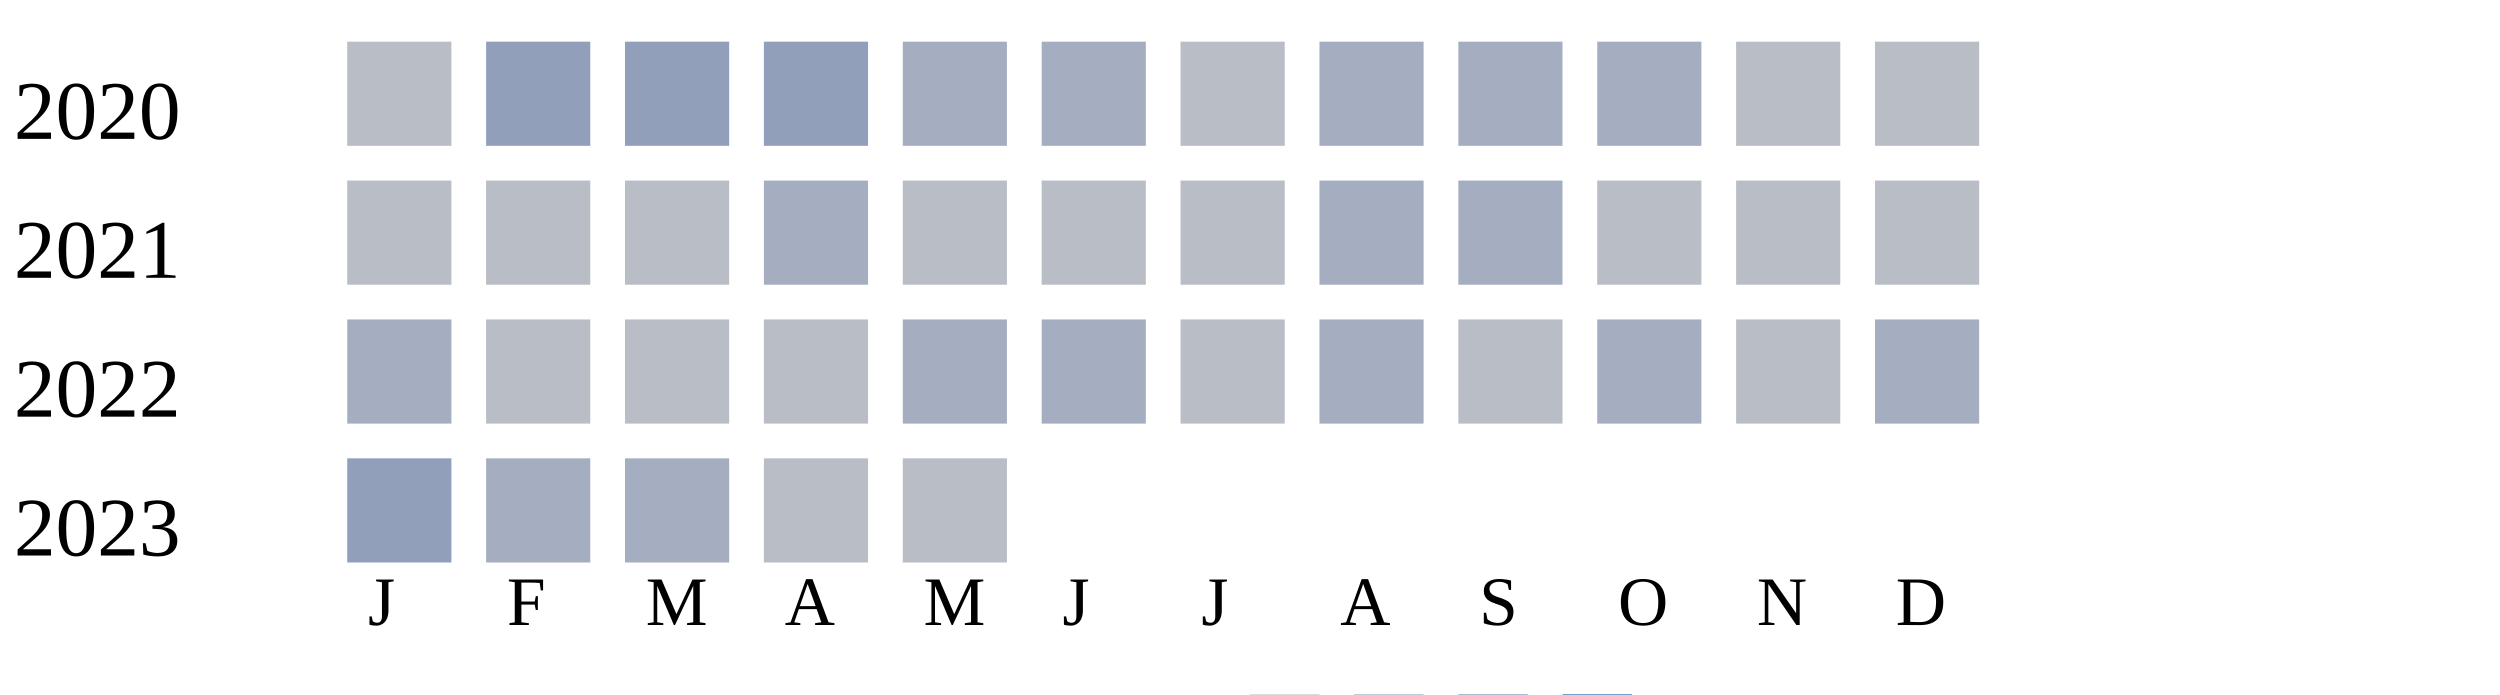
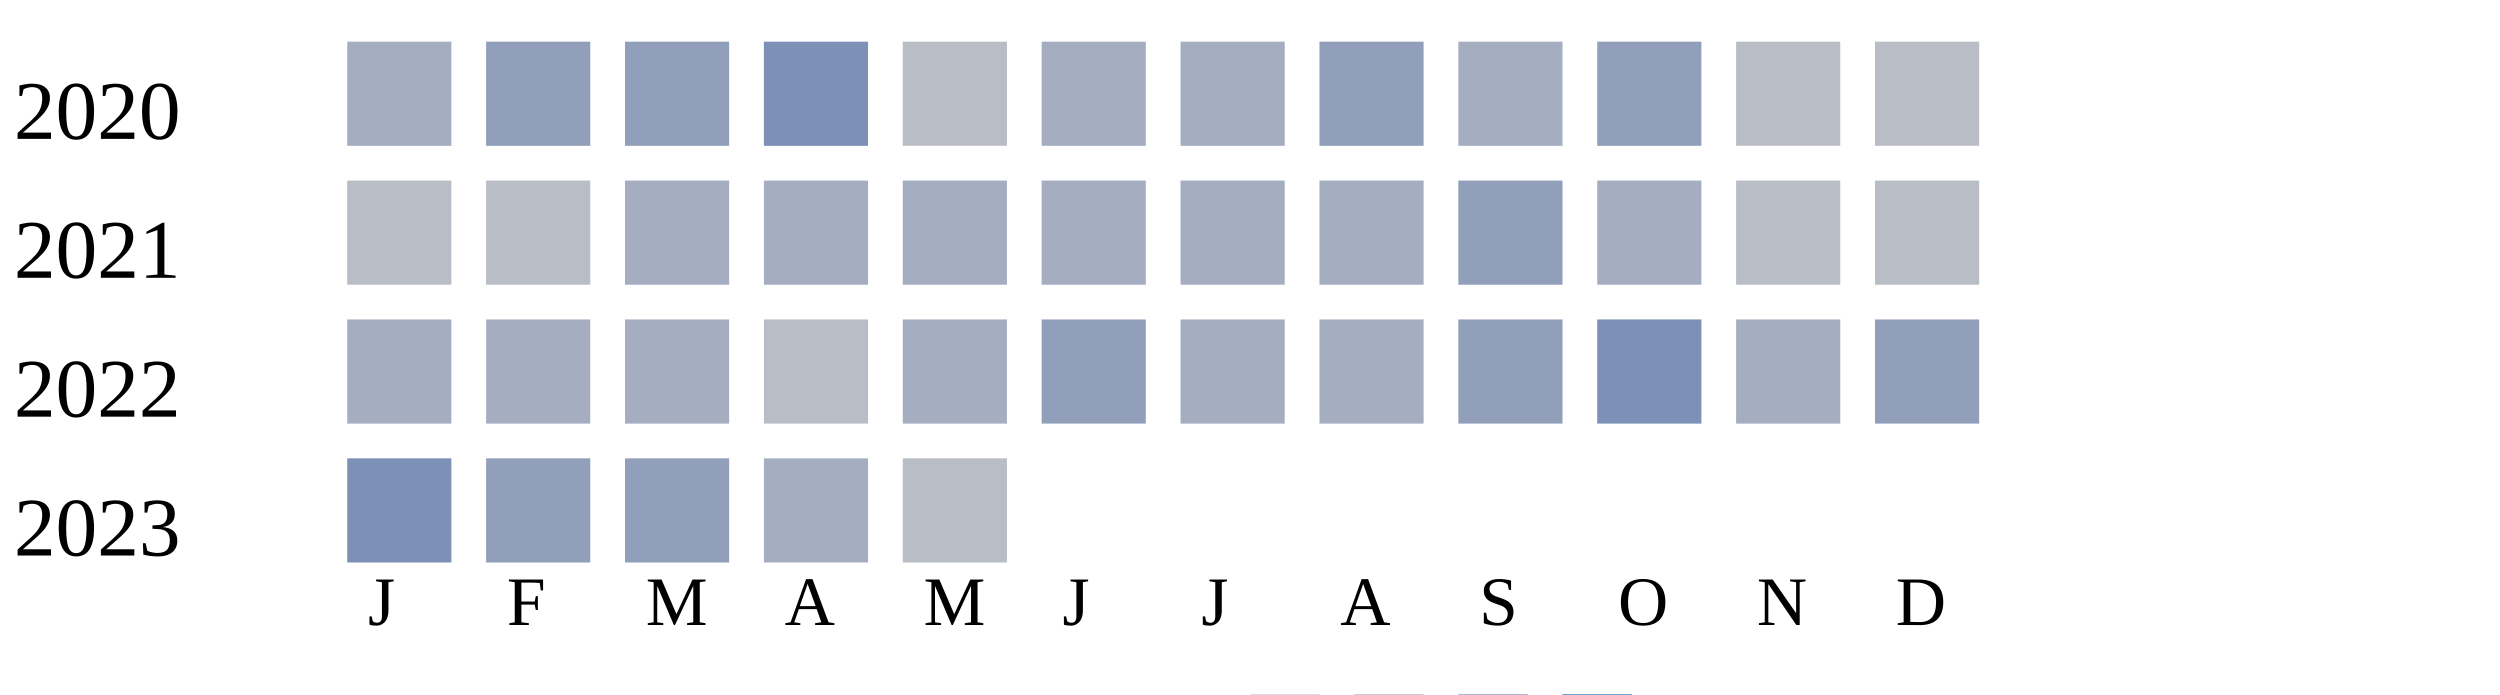
<svg xmlns="http://www.w3.org/2000/svg" width="360" height="100">
  <g transform="translate(0 0)">
    <text x="2" y="20">2020</text>
-     <rect x="50" y="6" width="15" height="15" fill="#b9bdc6" />
+     <rect x="50" y="6" width="15" height="15" fill="#a5aec0" />
    <rect x="70" y="6" width="15" height="15" fill="#919fba" />
    <rect x="90" y="6" width="15" height="15" fill="#919fba" />
-     <rect x="110" y="6" width="15" height="15" fill="#919fba" />
-     <rect x="130" y="6" width="15" height="15" fill="#a5aec0" />
+     <rect x="110" y="6" width="15" height="15" fill="#7d90b5" />
+     <rect x="130" y="6" width="15" height="15" fill="#b9bdc6" />
    <rect x="150" y="6" width="15" height="15" fill="#a5aec0" />
-     <rect x="170" y="6" width="15" height="15" fill="#b9bdc6" />
-     <rect x="190" y="6" width="15" height="15" fill="#a5aec0" />
+     <rect x="170" y="6" width="15" height="15" fill="#a5aec0" />
+     <rect x="190" y="6" width="15" height="15" fill="#919fba" />
    <rect x="210" y="6" width="15" height="15" fill="#a5aec0" />
-     <rect x="230" y="6" width="15" height="15" fill="#a5aec0" />
+     <rect x="230" y="6" width="15" height="15" fill="#919fba" />
    <rect x="250" y="6" width="15" height="15" fill="#b9bdc6" />
    <rect x="270" y="6" width="15" height="15" fill="#b9bdc6" />
  </g>
  <g transform="translate(0 20)">
    <text x="2" y="20">2021</text>
    <rect x="50" y="6" width="15" height="15" fill="#b9bdc6" />
    <rect x="70" y="6" width="15" height="15" fill="#b9bdc6" />
-     <rect x="90" y="6" width="15" height="15" fill="#b9bdc6" />
+     <rect x="90" y="6" width="15" height="15" fill="#a5aec0" />
    <rect x="110" y="6" width="15" height="15" fill="#a5aec0" />
-     <rect x="130" y="6" width="15" height="15" fill="#b9bdc6" />
-     <rect x="150" y="6" width="15" height="15" fill="#b9bdc6" />
-     <rect x="170" y="6" width="15" height="15" fill="#b9bdc6" />
+     <rect x="130" y="6" width="15" height="15" fill="#a5aec0" />
+     <rect x="150" y="6" width="15" height="15" fill="#a5aec0" />
+     <rect x="170" y="6" width="15" height="15" fill="#a5aec0" />
    <rect x="190" y="6" width="15" height="15" fill="#a5aec0" />
-     <rect x="210" y="6" width="15" height="15" fill="#a5aec0" />
-     <rect x="230" y="6" width="15" height="15" fill="#b9bdc6" />
+     <rect x="210" y="6" width="15" height="15" fill="#919fba" />
+     <rect x="230" y="6" width="15" height="15" fill="#a5aec0" />
    <rect x="250" y="6" width="15" height="15" fill="#b9bdc6" />
    <rect x="270" y="6" width="15" height="15" fill="#b9bdc6" />
  </g>
  <g transform="translate(0 40)">
    <text x="2" y="20">2022</text>
    <rect x="50" y="6" width="15" height="15" fill="#a5aec0" />
-     <rect x="70" y="6" width="15" height="15" fill="#b9bdc6" />
-     <rect x="90" y="6" width="15" height="15" fill="#b9bdc6" />
+     <rect x="70" y="6" width="15" height="15" fill="#a5aec0" />
+     <rect x="90" y="6" width="15" height="15" fill="#a5aec0" />
    <rect x="110" y="6" width="15" height="15" fill="#b9bdc6" />
    <rect x="130" y="6" width="15" height="15" fill="#a5aec0" />
-     <rect x="150" y="6" width="15" height="15" fill="#a5aec0" />
-     <rect x="170" y="6" width="15" height="15" fill="#b9bdc6" />
+     <rect x="150" y="6" width="15" height="15" fill="#919fba" />
+     <rect x="170" y="6" width="15" height="15" fill="#a5aec0" />
    <rect x="190" y="6" width="15" height="15" fill="#a5aec0" />
-     <rect x="210" y="6" width="15" height="15" fill="#b9bdc6" />
-     <rect x="230" y="6" width="15" height="15" fill="#a5aec0" />
-     <rect x="250" y="6" width="15" height="15" fill="#b9bdc6" />
-     <rect x="270" y="6" width="15" height="15" fill="#a5aec0" />
+     <rect x="210" y="6" width="15" height="15" fill="#919fba" />
+     <rect x="230" y="6" width="15" height="15" fill="#7d90b5" />
+     <rect x="250" y="6" width="15" height="15" fill="#a5aec0" />
+     <rect x="270" y="6" width="15" height="15" fill="#919fba" />
  </g>
  <g transform="translate(0 60)">
    <text x="2" y="20">2023</text>
-     <rect x="50" y="6" width="15" height="15" fill="#919fba" />
-     <rect x="70" y="6" width="15" height="15" fill="#a5aec0" />
-     <rect x="90" y="6" width="15" height="15" fill="#a5aec0" />
-     <rect x="110" y="6" width="15" height="15" fill="#b9bdc6" />
+     <rect x="50" y="6" width="15" height="15" fill="#7d90b5" />
+     <rect x="70" y="6" width="15" height="15" fill="#919fba" />
+     <rect x="90" y="6" width="15" height="15" fill="#919fba" />
+     <rect x="110" y="6" width="15" height="15" fill="#a5aec0" />
    <rect x="130" y="6" width="15" height="15" fill="#b9bdc6" />
  </g>
  <text style="font-size: 10px; text-align: center" x="53" y="90">J</text>
  <text style="font-size: 10px; text-align: center" x="73" y="90">F</text>
  <text style="font-size: 10px; text-align: center" x="93" y="90">M</text>
  <text style="font-size: 10px; text-align: center" x="113" y="90">A</text>
  <text style="font-size: 10px; text-align: center" x="133" y="90">M</text>
  <text style="font-size: 10px; text-align: center" x="153" y="90">J</text>
  <text style="font-size: 10px; text-align: center" x="173" y="90">J</text>
  <text style="font-size: 10px; text-align: center" x="193" y="90">A</text>
  <text style="font-size: 10px; text-align: center" x="213" y="90">S</text>
  <text style="font-size: 10px; text-align: center" x="233" y="90">O</text>
  <text style="font-size: 10px; text-align: center" x="253" y="90">N</text>
  <text style="font-size: 10px; text-align: center" x="273" y="90">D</text>
  <text style="font-size: 10px;" x="155" y="109">Less</text>
  <rect fill="#b9bdc6" width="10" height="10" x="180" y="100" />
  <rect fill="#919fba" width="10" height="10" x="195" y="100" />
  <rect fill="#6882ae" width="10" height="10" x="210" y="100" />
  <rect fill="#005a9c" width="10" height="10" x="225" y="100" />
  <text x="240" y="109" style="font-size: 10px;">More</text>
</svg>
